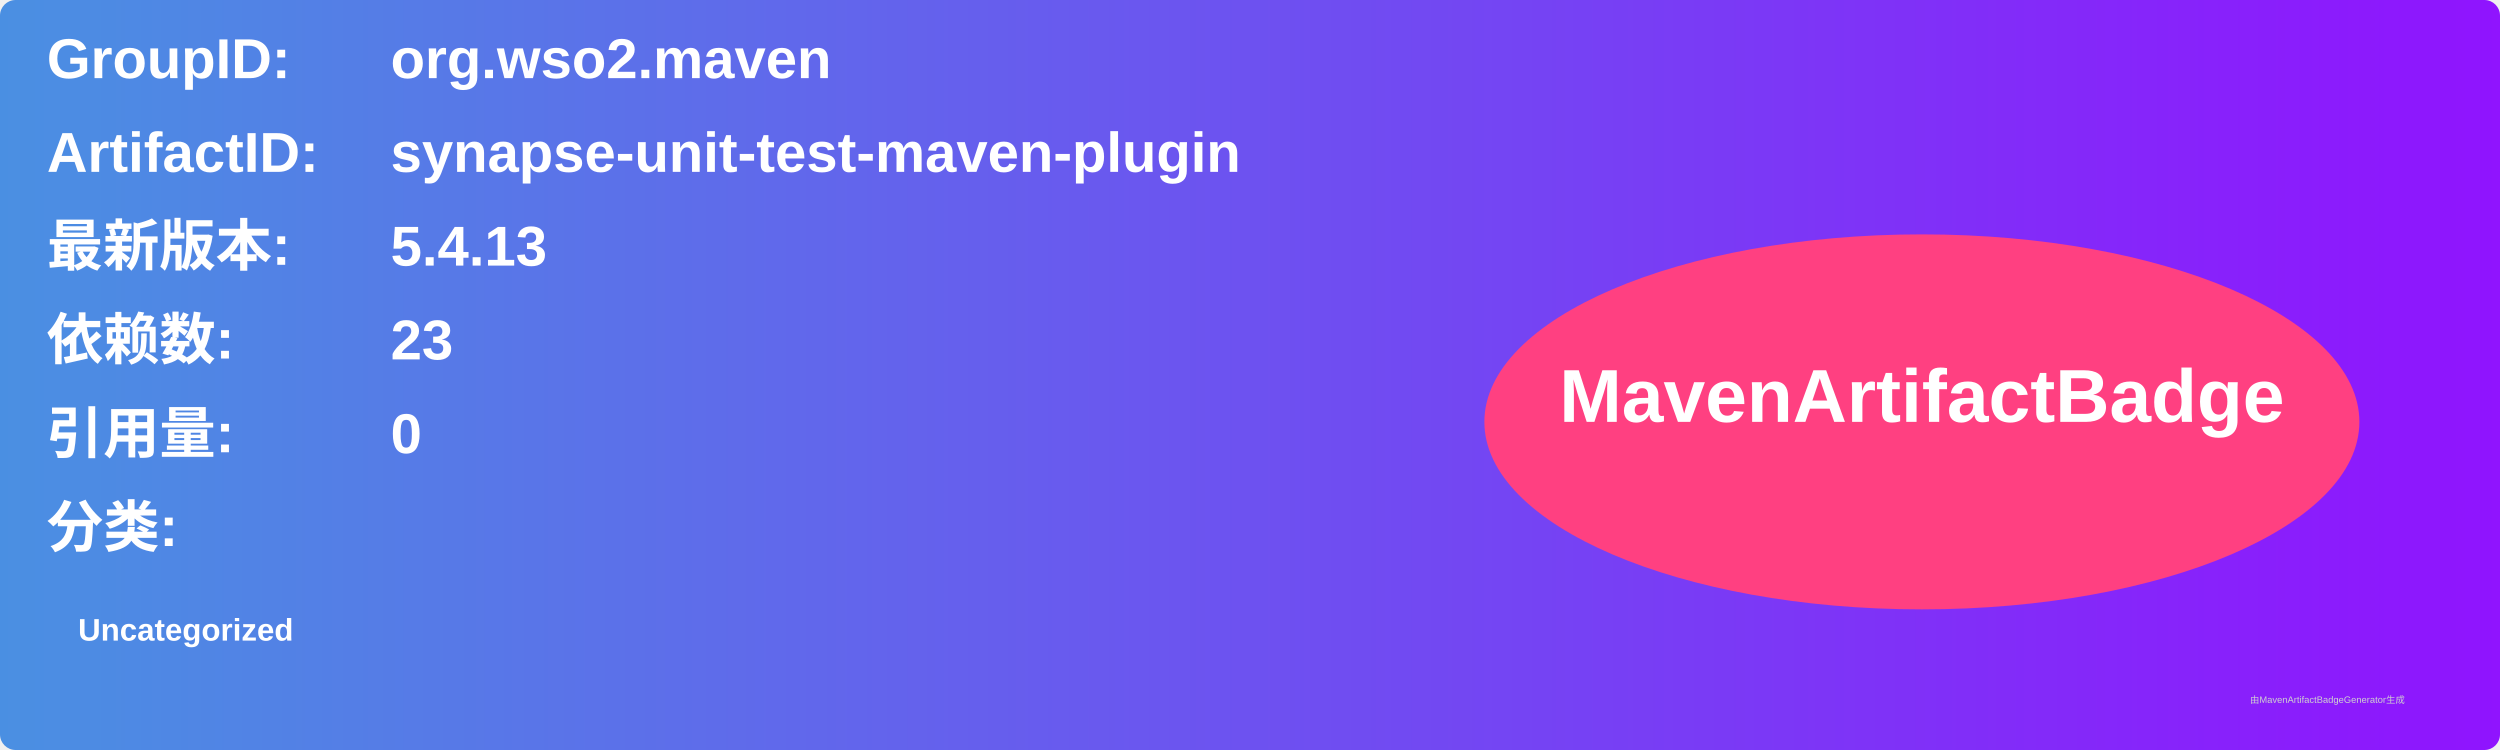
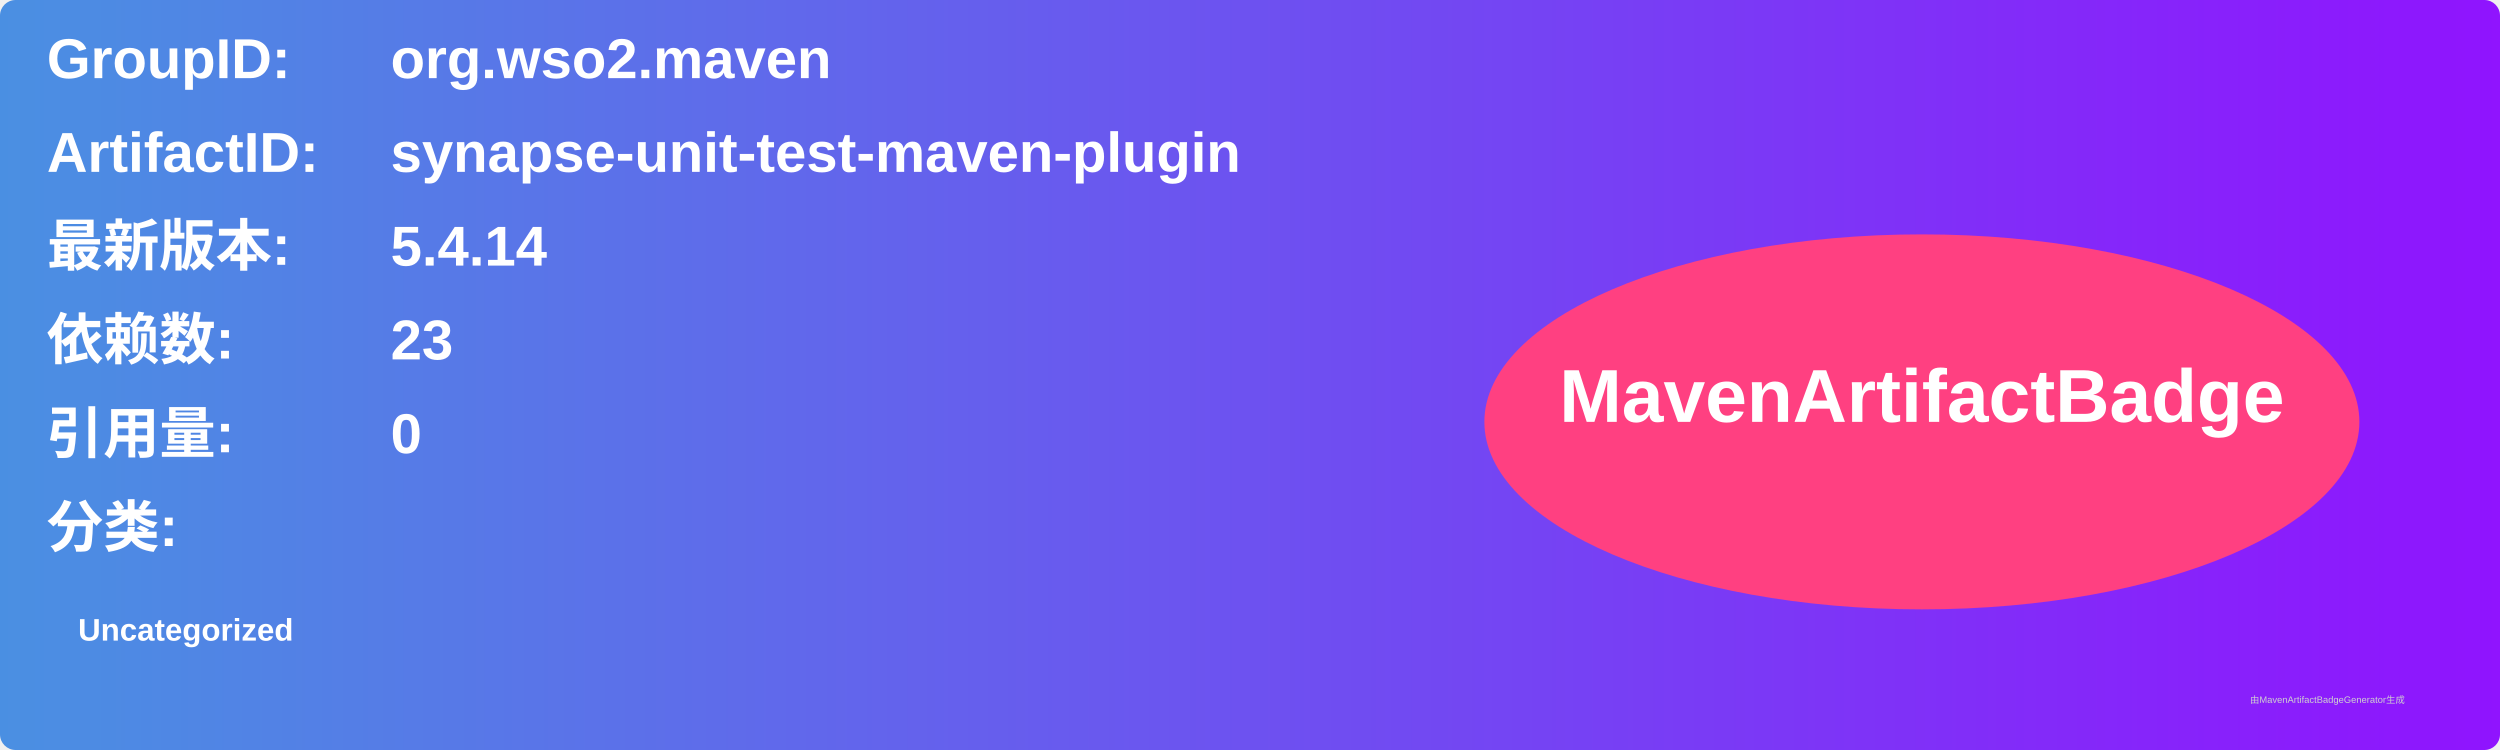
<svg xmlns="http://www.w3.org/2000/svg" width="800" height="240" viewBox="0 0 800 240">
  <linearGradient id="grad" x1="0%" y1="0%" x2="100%" y2="0%">
    <stop offset="0%" stop-color="#4a90e2" />
    <stop offset="100%" stop-color="#9013fe" />
  </linearGradient>
  <rect width="100%" height="100%" rx="5" ry="5" fill="url(#grad)" />
  <g transform="translate(15, 15)">
    <text x="0" y="10" font-family="Arial" font-size="18" fill="white" font-weight="bold" width="260">GroupID:</text>
    <text x="110" y="10" font-family="Arial" font-size="18" fill="white" font-weight="bold" width="460">org.wso2.maven</text>
    <text x="0" y="40" font-family="Arial" font-size="18" fill="white" font-weight="bold" width="260">ArtifactID:</text>
    <text x="110" y="40" font-family="Arial" font-size="18" fill="white" font-weight="bold" width="460">synapse-unit-test-maven-plugin</text>
    <text x="0" y="70" font-family="Arial" font-size="18" fill="white" font-weight="bold">最新版本:</text>
    <text x="110" y="70" font-family="Arial" font-size="18" fill="white" font-weight="bold">
-       <tspan font-weight="bold">5.4.13</tspan>
+       <tspan font-weight="bold">5.4.14</tspan>
    </text>
    <text x="0" y="100" font-family="Arial" font-size="18" fill="white" font-weight="bold">依赖数: </text>
    <text x="110" y="100" font-family="Arial" font-size="18" fill="white">
      <tspan font-weight="bold">23</tspan>
    </text>
    <text x="0" y="130" font-family="Arial" font-size="18" fill="white" font-weight="bold">引用量: </text>
    <text x="110" y="130" font-family="Arial" font-size="18" fill="white">
      <tspan font-weight="bold">0</tspan>
    </text>
    <text x="0" y="160" font-family="Arial" font-size="18" fill="white" font-weight="bold">分类:</text>
    <text x="10" y="190" font-family="Arial" font-size="10" fill="white">
      <tspan font-weight="bold">Uncategorized</tspan>
    </text>
    <ellipse cx="600" cy="120" rx="140" ry="60" fill="#ff4081" />
    <text x="600" y="120" text-anchor="middle" font-family="Arial" font-size="24" fill="white" font-weight="bold">MavenArtifactBadge</text>
  </g>
  <text x="720" y="225" font-family="Arial" font-size="3" fill="#d0d0d0">由MavenArtifactBadgeGenerator生成</text>
</svg>
